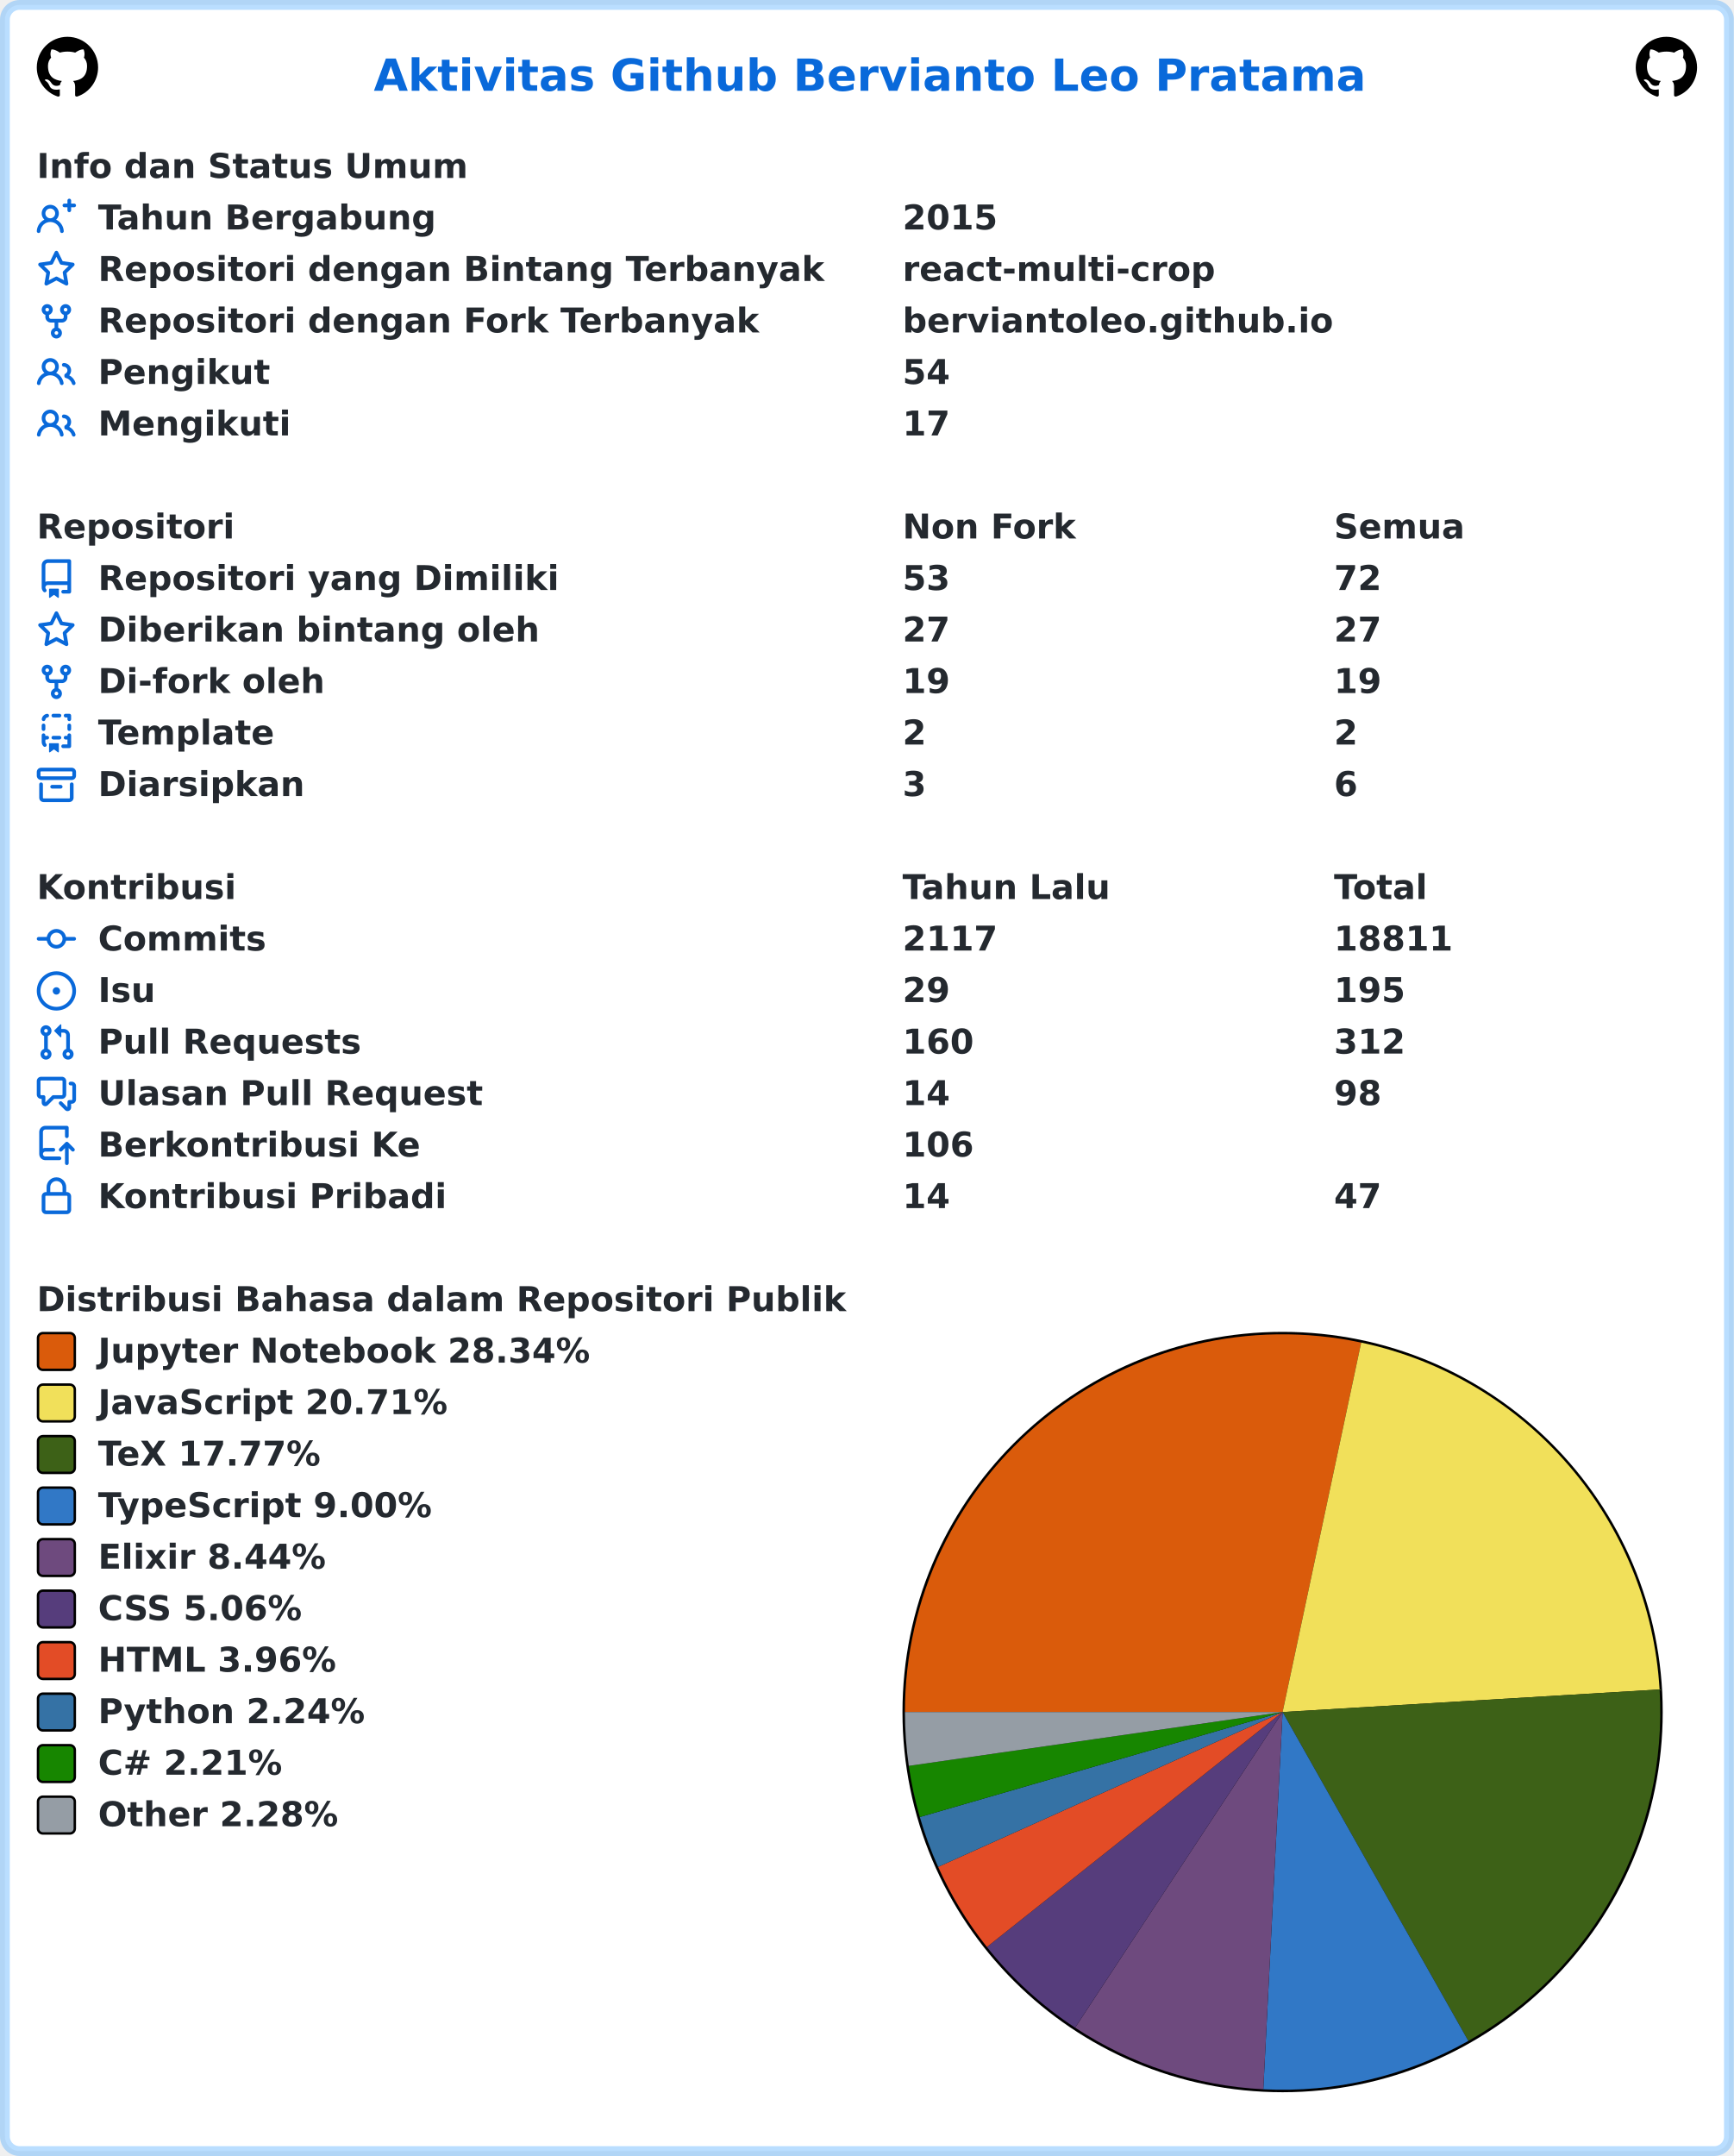
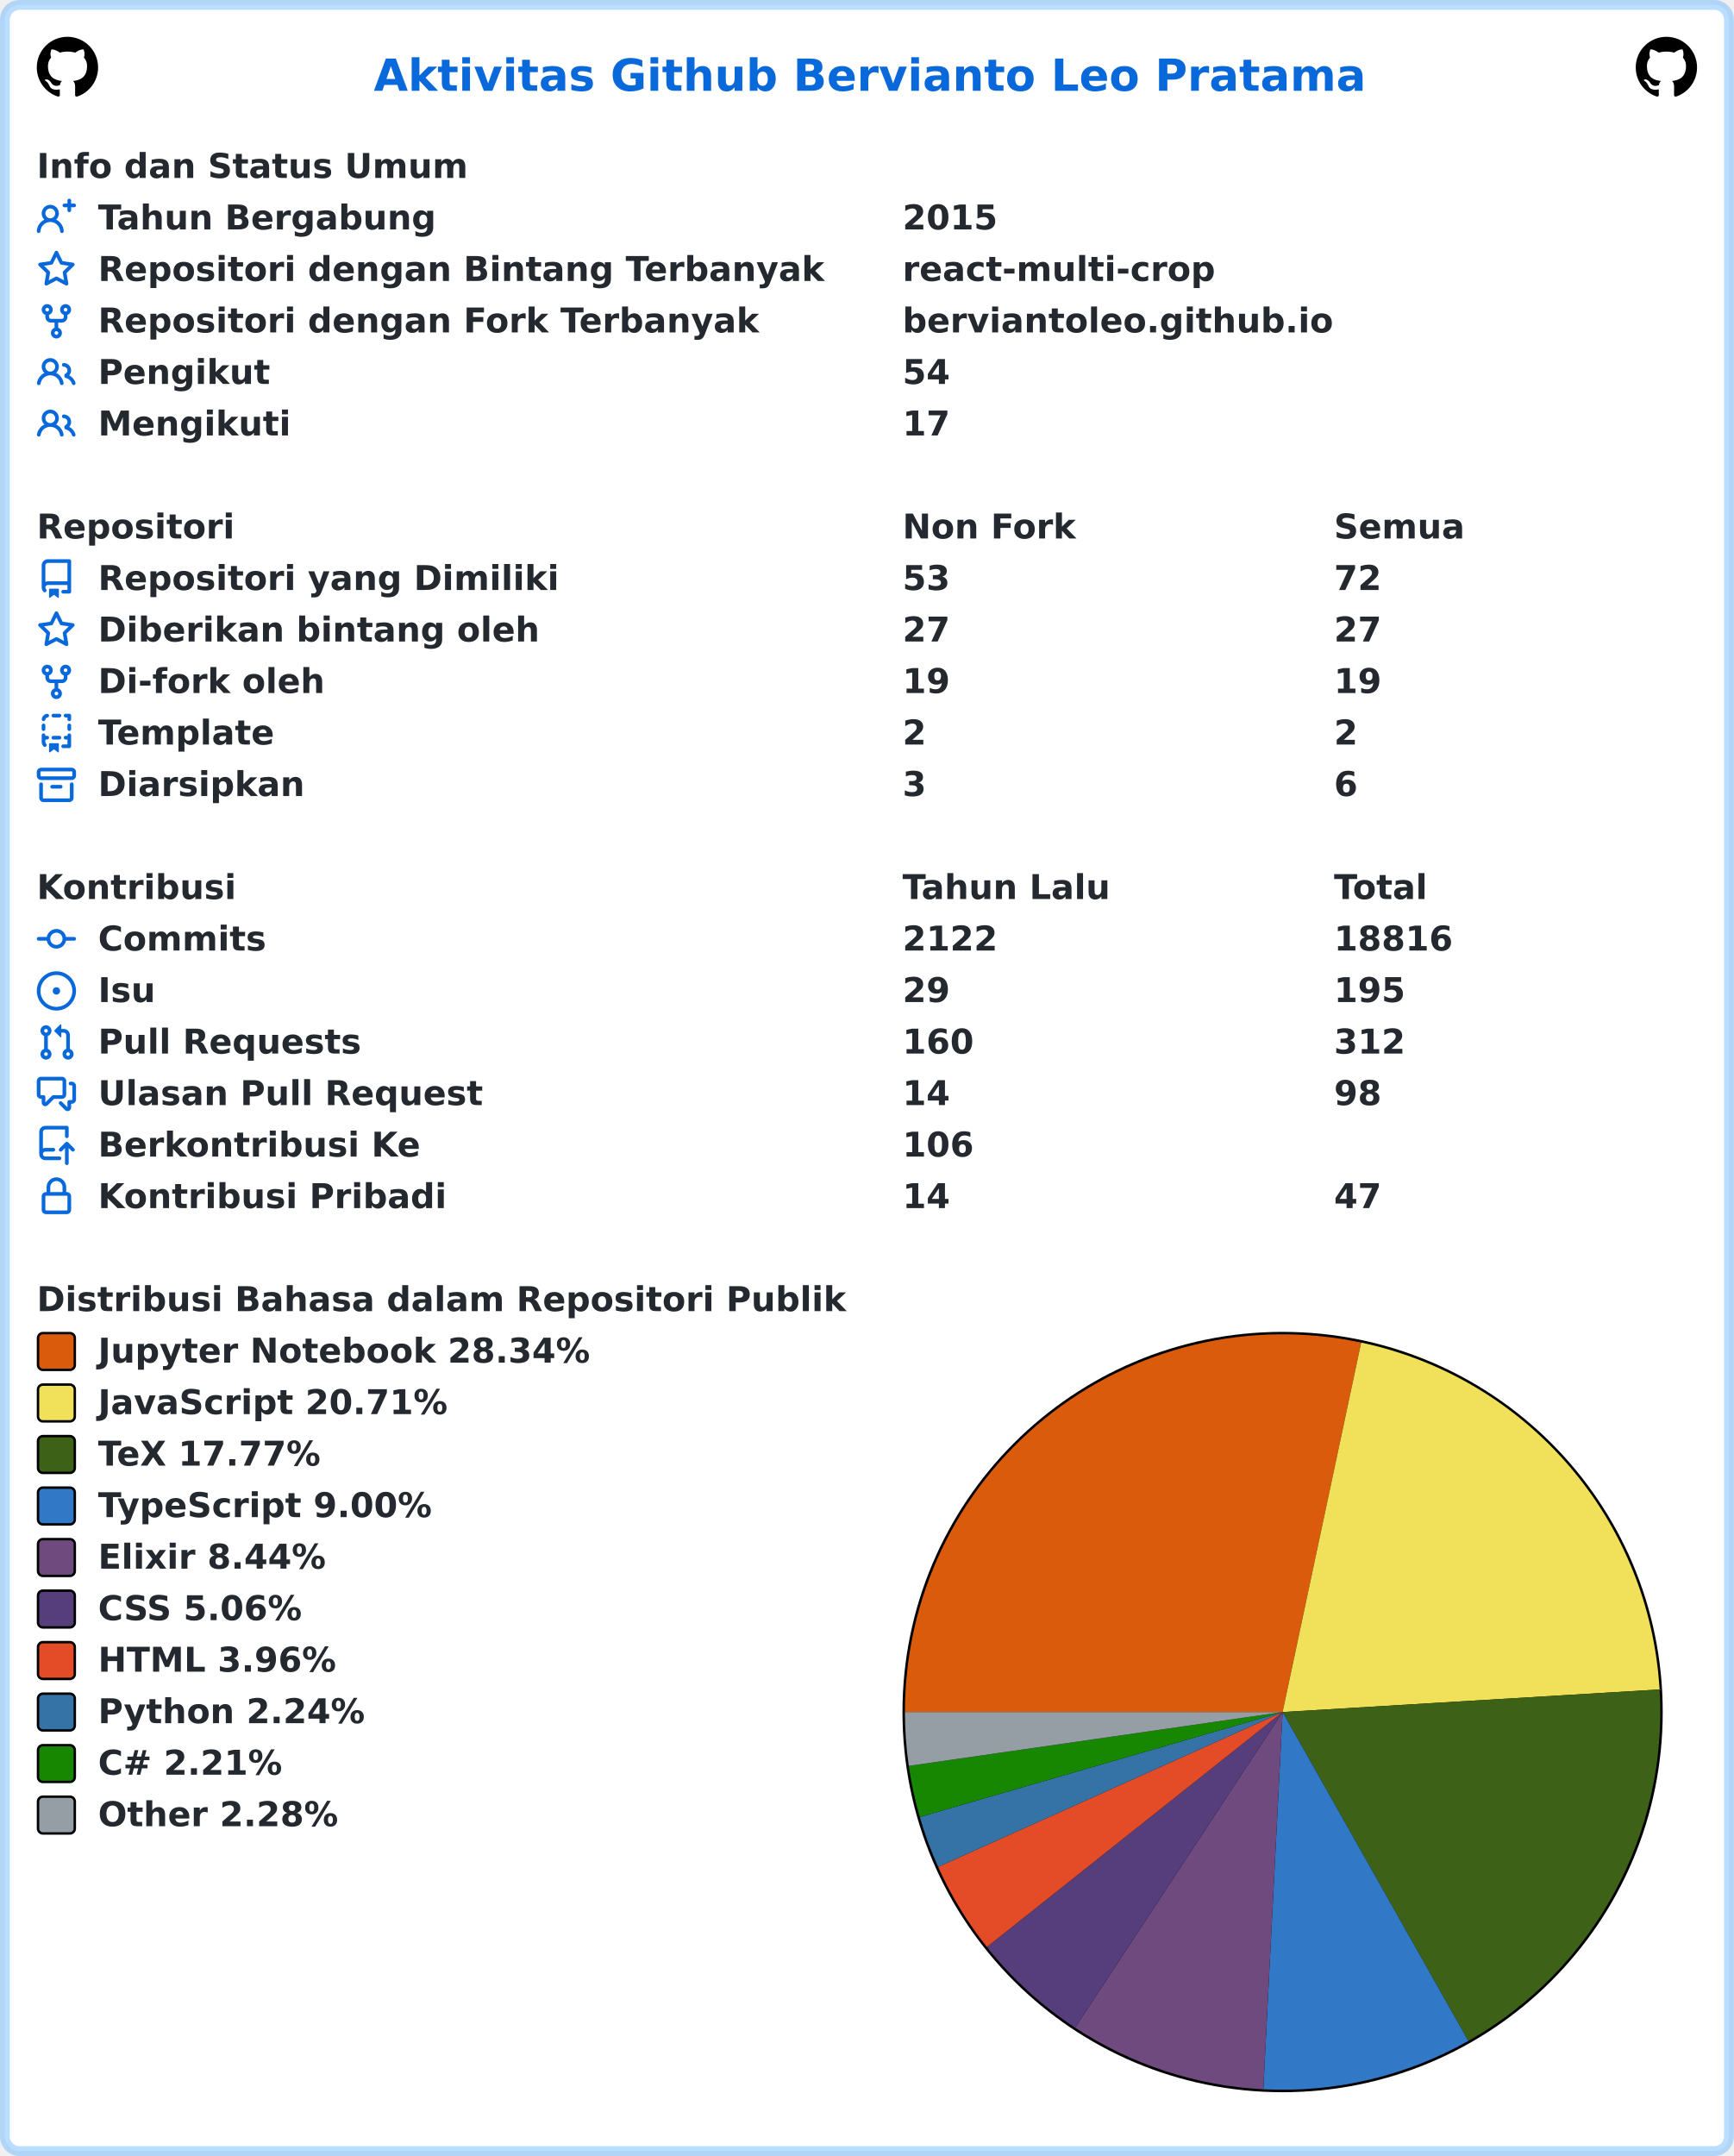
<svg xmlns="http://www.w3.org/2000/svg" width="707" height="879" viewBox="0 0 707 879" lang="id" xml:lang="id">
  <rect x="2" y="2" stroke-width="4" rx="6" width="703" height="875" stroke="rgba(84,174,255,0.4)" fill="#ffffff" />
  <g font-weight="600" font-size="110pt" font-family="Verdana,Geneva,DejaVu Sans,sans-serif" text-rendering="geometricPrecision">
    <text x="1239" y="301" lengthAdjust="spacingAndGlyphs" textLength="3261" transform="scale(0.123)" fill="#0969da">Aktivitas Github Bervianto Leo Pratama</text>
    <svg x="15" y="15" width="25" height="25" viewBox="0 0 16 16">
      <path fill="#000000" fill-rule="evenodd" d="M8 0C3.58 0 0 3.58 0 8c0 3.54 2.29 6.53 5.47 7.59.4.07.55-.17.55-.38 0-.19-.01-.82-.01-1.49-2.01.37-2.53-.49-2.69-.94-.09-.23-.48-.94-.82-1.13-.28-.15-.68-.52-.01-.53.63-.01 1.08.58 1.23.82.72 1.21 1.87.87 2.33.66.07-.52.28-.87.51-1.07-1.78-.2-3.64-.89-3.64-3.95 0-.87.31-1.59.82-2.15-.08-.2-.36-1.02.08-2.12 0 0 .67-.21 2.2.82.64-.18 1.32-.27 2-.27.68 0 1.36.09 2 .27 1.53-1.04 2.2-.82 2.2-.82.44 1.1.16 1.92.08 2.12.51.56.82 1.27.82 2.15 0 3.07-1.87 3.75-3.65 3.95.29.25.54.73.54 1.48 0 1.07-.01 1.93-.01 2.2 0 .21.15.46.55.38A8.013 8.013 0 0016 8c0-4.42-3.58-8-8-8z" />
    </svg>
    <svg x="667" y="15" width="25" height="25" viewBox="0 0 16 16">
      <path fill="#000000" fill-rule="evenodd" d="M8 0C3.58 0 0 3.58 0 8c0 3.54 2.29 6.53 5.47 7.59.4.07.55-.17.55-.38 0-.19-.01-.82-.01-1.49-2.01.37-2.53-.49-2.69-.94-.09-.23-.48-.94-.82-1.13-.28-.15-.68-.52-.01-.53.63-.01 1.08.58 1.23.82.72 1.21 1.87.87 2.33.66.07-.52.28-.87.51-1.07-1.78-.2-3.64-.89-3.64-3.95 0-.87.31-1.59.82-2.15-.08-.2-.36-1.02.08-2.12 0 0 .67-.21 2.2.82.64-.18 1.32-.27 2-.27.68 0 1.36.09 2 .27 1.53-1.04 2.2-.82 2.2-.82.44 1.1.16 1.92.08 2.12.51.56.82 1.27.82 2.15 0 3.07-1.87 3.75-3.65 3.95.29.25.54.73.54 1.48 0 1.07-.01 1.93-.01 2.2 0 .21.15.46.55.38A8.013 8.013 0 0016 8c0-4.42-3.58-8-8-8z" />
    </svg>
    <g transform="translate(0, 60)" fill="#24292f">
      <g transform="translate(15, 0)">
        <g transform="scale(0.095)">
          <text x="0" y="132" textLength="1852" lengthAdjust="spacingAndGlyphs">Info dan Status Umum</text>
        </g>
      </g>
      <g transform="translate(15, 21)">
        <path fill="#0969da" fill-rule="evenodd" d="M13.25 0a.75.75 0 01.75.75V2h1.25a.75.75 0 010 1.5H14v1.25a.75.75 0 01-1.5 0V3.5h-1.25a.75.75 0 010-1.5h1.25V.75a.75.75 0 01.75-.75zM5.5 4a2 2 0 100 4 2 2 0 000-4zm2.4 4.548a3.5 3.5 0 10-4.799 0 5.527 5.527 0 00-3.1 4.66.75.75 0 101.498.085A4.01 4.01 0 015.5 9.5a4.01 4.01 0 014.001 3.793.75.75 0 101.498-.086 5.527 5.527 0 00-3.1-4.659z" />
        <g transform="scale(0.095)">
          <text lengthAdjust="spacingAndGlyphs" textLength="1478" x="263" y="132">Tahun Bergabung</text>
          <text lengthAdjust="spacingAndGlyphs" textLength="420" x="3716" y="132">2015</text>
        </g>
      </g>
      <g transform="translate(15, 42)">
        <path fill="#0969da" fill-rule="evenodd" d="M8 .25a.75.75 0 01.673.418l1.882 3.815 4.21.612a.75.75 0 01.416 1.279l-3.046 2.97.719 4.192a.75.75 0 01-1.088.791L8 12.347l-3.766 1.98a.75.75 0 01-1.088-.79l.72-4.194L.818 6.374a.75.75 0 01.416-1.28l4.21-.611L7.327.668A.75.75 0 018 .25zm0 2.445L6.615 5.5a.75.75 0 01-.564.41l-3.097.45 2.24 2.184a.75.75 0 01.216.664l-.528 3.084 2.769-1.456a.75.75 0 01.698 0l2.77 1.456-.53-3.084a.75.75 0 01.216-.664l2.24-2.183-3.096-.45a.75.75 0 01-.564-.41L8 2.694v.001z" />
        <g transform="scale(0.095)">
          <text lengthAdjust="spacingAndGlyphs" textLength="3126" x="263" y="132">Repositori dengan Bintang Terbanyak</text>
          <text lengthAdjust="spacingAndGlyphs" textLength="1330" x="3716" y="132">react-multi-crop</text>
        </g>
      </g>
      <g transform="translate(15, 63)">
        <path fill="#0969da" fill-rule="evenodd" d="M5 3.25a.75.75 0 11-1.5 0 .75.75 0 011.5 0zm0 2.122a2.25 2.25 0 10-1.5 0v.878A2.25 2.25 0 005.75 8.5h1.5v2.128a2.251 2.251 0 101.5 0V8.5h1.5a2.25 2.25 0 002.25-2.25v-.878a2.25 2.25 0 10-1.5 0v.878a.75.75 0 01-.75.75h-4.5A.75.75 0 015 6.25v-.878zm3.75 7.378a.75.75 0 11-1.5 0 .75.75 0 011.5 0zm3-8.75a.75.75 0 100-1.5.75.75 0 000 1.5z" />
        <g transform="scale(0.095)">
          <text lengthAdjust="spacingAndGlyphs" textLength="2846" x="263" y="132">Repositori dengan Fork Terbanyak</text>
          <text lengthAdjust="spacingAndGlyphs" textLength="1821" x="3716" y="132">berviantoleo.github.io</text>
        </g>
      </g>
      <g transform="translate(15, 84)">
        <path fill="#0969da" fill-rule="evenodd" d="M5.5 3.5a2 2 0 100 4 2 2 0 000-4zM2 5.5a3.5 3.5 0 115.898 2.549 5.507 5.507 0 013.034 4.084.75.75 0 11-1.482.235 4.001 4.001 0 00-7.9 0 .75.75 0 01-1.482-.236A5.507 5.507 0 013.102 8.05 3.49 3.49 0 012 5.5zM11 4a.75.75 0 100 1.5 1.5 1.5 0 01.666 2.844.75.75 0 00-.416.672v.352a.75.75 0 00.574.73c1.2.289 2.162 1.2 2.522 2.372a.75.75 0 101.434-.44 5.01 5.01 0 00-2.56-3.012A3 3 0 0011 4z" />
        <g transform="scale(0.095)">
          <text lengthAdjust="spacingAndGlyphs" textLength="723" x="263" y="132">Pengikut</text>
          <text lengthAdjust="spacingAndGlyphs" textLength="210" x="3716" y="132">54</text>
        </g>
      </g>
      <g transform="translate(15, 105)">
        <path fill="#0969da" fill-rule="evenodd" d="M5.5 3.5a2 2 0 100 4 2 2 0 000-4zM2 5.5a3.5 3.5 0 115.898 2.549 5.507 5.507 0 013.034 4.084.75.75 0 11-1.482.235 4.001 4.001 0 00-7.9 0 .75.75 0 01-1.482-.236A5.507 5.507 0 013.102 8.05 3.49 3.49 0 012 5.5zM11 4a.75.75 0 100 1.5 1.5 1.5 0 01.666 2.844.75.75 0 00-.416.672v.352a.75.75 0 00.574.73c1.2.289 2.162 1.2 2.522 2.372a.75.75 0 101.434-.44 5.01 5.01 0 00-2.56-3.012A3 3 0 0011 4z" />
        <g transform="scale(0.095)">
          <text lengthAdjust="spacingAndGlyphs" textLength="813" x="263" y="132">Mengikuti</text>
          <text lengthAdjust="spacingAndGlyphs" textLength="210" x="3716" y="132">17</text>
        </g>
      </g>
    </g>
    <g transform="translate(0, 207)" fill="#24292f">
      <g transform="translate(15, 0)">
        <g transform="scale(0.095)">
          <text x="0" y="132" textLength="832" lengthAdjust="spacingAndGlyphs">Repositori</text>
          <text x="3716" y="132" textLength="740" lengthAdjust="spacingAndGlyphs">Non Fork</text>
          <text x="5568" y="132" textLength="573" lengthAdjust="spacingAndGlyphs">Semua</text>
        </g>
      </g>
      <g transform="translate(15, 21)">
        <path fill="#0969da" fill-rule="evenodd" d="M2 2.5A2.5 2.5 0 014.5 0h8.75a.75.75 0 01.75.75v12.5a.75.75 0 01-.75.75h-2.5a.75.75 0 110-1.5h1.75v-2h-8a1 1 0 00-.714 1.7.75.75 0 01-1.072 1.05A2.495 2.495 0 012 11.5v-9zm10.5-1V9h-8c-.356 0-.694.074-1 .208V2.5a1 1 0 011-1h8zM5 12.25v3.25a.25.25 0 00.4.2l1.45-1.087a.25.25 0 01.3 0L8.6 15.7a.25.25 0 00.4-.2v-3.25a.25.25 0 00-.25-.25h-3.5a.25.25 0 00-.25.25z" />
        <g transform="scale(0.095)">
          <text lengthAdjust="spacingAndGlyphs" textLength="1962" x="263" y="132">Repositori yang Dimiliki</text>
          <text lengthAdjust="spacingAndGlyphs" textLength="210" x="3716" y="132">53</text>
          <text lengthAdjust="spacingAndGlyphs" textLength="210" x="5568" y="132">72</text>
        </g>
      </g>
      <g transform="translate(15, 42)">
        <path fill="#0969da" fill-rule="evenodd" d="M8 .25a.75.75 0 01.673.418l1.882 3.815 4.21.612a.75.75 0 01.416 1.279l-3.046 2.97.719 4.192a.75.75 0 01-1.088.791L8 12.347l-3.766 1.98a.75.75 0 01-1.088-.79l.72-4.194L.818 6.374a.75.75 0 01.416-1.28l4.21-.611L7.327.668A.75.75 0 018 .25zm0 2.445L6.615 5.5a.75.75 0 01-.564.41l-3.097.45 2.24 2.184a.75.75 0 01.216.664l-.528 3.084 2.769-1.456a.75.75 0 01.698 0l2.77 1.456-.53-3.084a.75.75 0 01.216-.664l2.24-2.183-3.096-.45a.75.75 0 01-.564-.41L8 2.694v.001z" />
        <g transform="scale(0.095)">
          <text lengthAdjust="spacingAndGlyphs" textLength="1887" x="263" y="132">Diberikan bintang oleh</text>
          <text lengthAdjust="spacingAndGlyphs" textLength="210" x="3716" y="132">27</text>
          <text lengthAdjust="spacingAndGlyphs" textLength="210" x="5568" y="132">27</text>
        </g>
      </g>
      <g transform="translate(15, 63)">
        <path fill="#0969da" fill-rule="evenodd" d="M5 3.25a.75.75 0 11-1.5 0 .75.75 0 011.5 0zm0 2.122a2.25 2.25 0 10-1.5 0v.878A2.25 2.25 0 005.75 8.5h1.5v2.128a2.251 2.251 0 101.5 0V8.5h1.5a2.25 2.25 0 002.25-2.25v-.878a2.25 2.25 0 10-1.5 0v.878a.75.75 0 01-.75.75h-4.5A.75.75 0 015 6.25v-.878zm3.75 7.378a.75.75 0 11-1.5 0 .75.75 0 011.5 0zm3-8.75a.75.75 0 100-1.5.75.75 0 000 1.5z" />
        <g transform="scale(0.095)">
          <text lengthAdjust="spacingAndGlyphs" textLength="963" x="263" y="132">Di-fork oleh</text>
          <text lengthAdjust="spacingAndGlyphs" textLength="210" x="3716" y="132">19</text>
          <text lengthAdjust="spacingAndGlyphs" textLength="210" x="5568" y="132">19</text>
        </g>
      </g>
      <g transform="translate(15, 84)">
        <path fill="#0969da" fill-rule="evenodd" d="M6 .75A.75.75 0 016.75 0h2.5a.75.75 0 010 1.5h-2.5A.75.75 0 016 .75zm5 0a.75.75 0 01.75-.75h1.5a.75.75 0 01.75.75v1.5a.75.75 0 01-1.5 0V1.5h-.75A.75.75 0 0111 .75zM4.992.662a.75.75 0 01-.636.848c-.436.063-.783.41-.846.846a.75.75 0 01-1.485-.212A2.501 2.501 0 014.144.025a.75.75 0 01.848.637zM2.75 4a.75.75 0 01.75.75v1.5a.75.75 0 01-1.5 0v-1.5A.75.75 0 012.75 4zm10.5 0a.75.75 0 01.75.75v1.5a.75.75 0 01-1.5 0v-1.5a.75.75 0 01.75-.75zM2.75 8a.75.75 0 01.75.75v.268A1.72 1.72 0 013.75 9h.5a.75.75 0 010 1.5h-.5a.25.25 0 00-.25.25v.75c0 .28.114.532.3.714a.75.75 0 01-1.05 1.072A2.495 2.495 0 012 11.5V8.75A.75.75 0 012.75 8zm10.5 0a.75.75 0 01.75.75v4.5a.75.75 0 01-.75.75h-2.5a.75.75 0 010-1.5h1.75v-2h-.75a.75.75 0 010-1.5h.75v-.25a.75.75 0 01.75-.75zM6 9.75A.75.75 0 016.75 9h2.5a.75.75 0 010 1.5h-2.5A.75.75 0 016 9.75zm-1 2.5v3.25a.25.25 0 00.4.2l1.45-1.087a.25.25 0 01.3 0L8.6 15.7a.25.25 0 00.4-.2v-3.25a.25.25 0 00-.25-.25h-3.5a.25.25 0 00-.25.25z" />
        <g transform="scale(0.095)">
          <text lengthAdjust="spacingAndGlyphs" textLength="783" x="263" y="132">Template</text>
          <text lengthAdjust="spacingAndGlyphs" textLength="105" x="3716" y="132">2</text>
          <text lengthAdjust="spacingAndGlyphs" textLength="105" x="5568" y="132">2</text>
        </g>
      </g>
      <g transform="translate(15, 105)">
        <path fill="#0969da" fill-rule="evenodd" d="M1.75 2.5a.25.25 0 00-.25.25v1.5c0 .138.112.25.25.25h12.5a.25.25 0 00.25-.25v-1.5a.25.25 0 00-.25-.25H1.75zM0 2.75C0 1.784.784 1 1.75 1h12.5c.966 0 1.75.784 1.75 1.75v1.5A1.75 1.75 0 0114.25 6H1.75A1.75 1.75 0 010 4.25v-1.5zM1.75 7a.75.75 0 01.75.75v5.5c0 .138.112.25.25.25h10.5a.25.25 0 00.25-.25v-5.5a.75.75 0 111.5 0v5.5A1.75 1.75 0 0113.25 15H2.75A1.75 1.75 0 011 13.25v-5.5A.75.75 0 011.75 7zm4.5 1a.75.75 0 000 1.5h3.5a.75.75 0 100-1.5h-3.5z" />
        <g transform="scale(0.095)">
          <text lengthAdjust="spacingAndGlyphs" textLength="880" x="263" y="132">Diarsipkan</text>
          <text lengthAdjust="spacingAndGlyphs" textLength="105" x="3716" y="132">3</text>
          <text lengthAdjust="spacingAndGlyphs" textLength="105" x="5568" y="132">6</text>
        </g>
      </g>
    </g>
    <g transform="translate(0, 354)" fill="#24292f">
      <g transform="translate(15, 0)">
        <g transform="scale(0.095)">
          <text x="0" y="132" textLength="834" lengthAdjust="spacingAndGlyphs">Kontribusi</text>
          <text x="3716" y="132" textLength="914" lengthAdjust="spacingAndGlyphs">Tahun Lalu</text>
          <text x="5568" y="132" textLength="414" lengthAdjust="spacingAndGlyphs">Total</text>
        </g>
      </g>
      <g transform="translate(15, 21)">
        <path fill="#0969da" fill-rule="evenodd" d="M10.5 7.75a2.5 2.5 0 11-5 0 2.5 2.5 0 015 0zm1.43.75a4.002 4.002 0 01-7.86 0H.75a.75.75 0 110-1.5h3.32a4.001 4.001 0 017.86 0h3.32a.75.75 0 110 1.5h-3.32z" />
        <g transform="scale(0.095)">
          <text lengthAdjust="spacingAndGlyphs" textLength="734" x="263" y="132">Commits</text>
-           <text lengthAdjust="spacingAndGlyphs" textLength="420" x="3716" y="132">2117</text>
-           <text lengthAdjust="spacingAndGlyphs" textLength="525" x="5568" y="132">18811</text>
+           <text lengthAdjust="spacingAndGlyphs" textLength="420" x="3716" y="132">2122</text>
+           <text lengthAdjust="spacingAndGlyphs" textLength="525" x="5568" y="132">18816</text>
        </g>
      </g>
      <g transform="translate(15, 42)">
        <path fill="#0969da" d="M8 9.5a1.5 1.5 0 100-3 1.5 1.5 0 000 3z" />
        <path fill="#0969da" fill-rule="evenodd" d="M8 0a8 8 0 100 16A8 8 0 008 0zM1.5 8a6.5 6.5 0 1113 0 6.5 6.5 0 01-13 0z" />
        <g transform="scale(0.095)">
          <text lengthAdjust="spacingAndGlyphs" textLength="238" x="263" y="132">Isu</text>
          <text lengthAdjust="spacingAndGlyphs" textLength="210" x="3716" y="132">29</text>
          <text lengthAdjust="spacingAndGlyphs" textLength="315" x="5568" y="132">195</text>
        </g>
      </g>
      <g transform="translate(15, 63)">
        <path fill="#0969da" fill-rule="evenodd" d="M7.177 3.073L9.573.677A.25.25 0 0110 .854v4.792a.25.25 0 01-.427.177L7.177 3.427a.25.25 0 010-.354zM3.75 2.5a.75.75 0 100 1.5.75.75 0 000-1.5zm-2.25.75a2.25 2.25 0 113 2.122v5.256a2.251 2.251 0 11-1.5 0V5.372A2.25 2.25 0 011.5 3.25zM11 2.5h-1V4h1a1 1 0 011 1v5.628a2.251 2.251 0 101.5 0V5A2.5 2.5 0 0011 2.5zm1 10.25a.75.75 0 111.5 0 .75.75 0 01-1.5 0zM3.75 12a.75.75 0 100 1.5.75.75 0 000-1.5z" />
        <g transform="scale(0.095)">
          <text lengthAdjust="spacingAndGlyphs" textLength="1113" x="263" y="132">Pull Requests</text>
          <text lengthAdjust="spacingAndGlyphs" textLength="315" x="3716" y="132">160</text>
          <text lengthAdjust="spacingAndGlyphs" textLength="315" x="5568" y="132">312</text>
        </g>
      </g>
      <g transform="translate(15, 84)">
        <path fill="#0969da" fill-rule="evenodd" d="M1.5 2.75a.25.25 0 01.25-.25h8.5a.25.25 0 01.25.25v5.5a.25.25 0 01-.25.25h-3.5a.75.75 0 00-.53.22L3.5 11.44V9.25a.75.75 0 00-.75-.75h-1a.25.25 0 01-.25-.25v-5.5zM1.75 1A1.75 1.75 0 000 2.75v5.5C0 9.216.784 10 1.75 10H2v1.543a1.457 1.457 0 002.487 1.03L7.061 10h3.189A1.75 1.75 0 0012 8.25v-5.5A1.75 1.75 0 0010.25 1h-8.5zM14.5 4.75a.25.25 0 00-.25-.25h-.5a.75.75 0 110-1.5h.5c.966 0 1.75.784 1.75 1.75v5.5A1.75 1.75 0 0114.25 12H14v1.543a1.457 1.457 0 01-2.487 1.03L9.22 12.28a.75.75 0 111.06-1.06l2.22 2.22v-2.19a.75.75 0 01.75-.75h1a.25.25 0 00.25-.25v-5.5z" />
        <g transform="scale(0.095)">
          <text lengthAdjust="spacingAndGlyphs" textLength="1640" x="263" y="132">Ulasan Pull Request</text>
          <text lengthAdjust="spacingAndGlyphs" textLength="210" x="3716" y="132">14</text>
          <text lengthAdjust="spacingAndGlyphs" textLength="210" x="5568" y="132">98</text>
        </g>
      </g>
      <g transform="translate(15, 105)">
        <path fill="#0969da" fill-rule="evenodd" d="M1 2.5A2.5 2.5 0 013.5 0h8.75a.75.75 0 01.75.75v3.5a.75.75 0 01-1.5 0V1.5h-8a1 1 0 00-1 1v6.708A2.492 2.492 0 013.5 9h3.25a.75.75 0 010 1.5H3.5a1 1 0 100 2h5.75a.75.75 0 010 1.5H3.5A2.5 2.5 0 011 11.5v-9zm13.23 7.79a.75.75 0 001.06-1.06l-2.505-2.505a.75.75 0 00-1.06 0L9.22 9.229a.75.75 0 001.06 1.061l1.225-1.224v6.184a.75.75 0 001.5 0V9.066l1.224 1.224z" />
        <g transform="scale(0.095)">
          <text lengthAdjust="spacingAndGlyphs" textLength="1366" x="263" y="132">Berkontribusi Ke</text>
          <text lengthAdjust="spacingAndGlyphs" textLength="315" x="3716" y="132">106</text>
        </g>
      </g>
      <g transform="translate(15, 126)">
        <path fill="#0969da" fill-rule="evenodd" d="M4 4v2h-.25A1.75 1.75 0 002 7.75v5.5c0 .966.784 1.75 1.75 1.75h8.5A1.75 1.75 0 0014 13.25v-5.5A1.75 1.75 0 0012.25 6H12V4a4 4 0 10-8 0zm6.5 2V4a2.5 2.5 0 00-5 0v2h5zM12 7.5h.25a.25.25 0 01.25.25v5.5a.25.25 0 01-.25.25h-8.5a.25.25 0 01-.25-.25v-5.5a.25.25 0 01.25-.25H12z" />
        <g transform="scale(0.095)">
          <text lengthAdjust="spacingAndGlyphs" textLength="1456" x="263" y="132">Kontribusi Pribadi</text>
          <text lengthAdjust="spacingAndGlyphs" textLength="210" x="3716" y="132">14</text>
          <text lengthAdjust="spacingAndGlyphs" textLength="210" x="5568" y="132">47</text>
        </g>
      </g>
    </g>
    <g transform="translate(0, 522)" fill="#24292f">
      <g transform="translate(15, 0)">
        <g transform="scale(0.095)">
          <text x="0" y="132" textLength="3438" lengthAdjust="spacingAndGlyphs">Distribusi Bahasa dalam Repositori Publik</text>
        </g>
      </g>
      <g transform="translate(368, 21)">
        <circle cx="155" cy="155" r="155" fill="#000000" />
      </g>
      <g transform="translate(369, 22)">
        <path fill-rule="evenodd" fill="#DA5B0B" d="M 0.0,154 A 154 154 0 0 1 186.042 3.37 L 154,154 Z" />
        <path fill-rule="evenodd" fill="#f1e05a" d="M 186.042,3.37 A 154 154 0 0 1 307.725 144.795 L 154,154 Z" />
        <path fill-rule="evenodd" fill="#3D6117" d="M 307.725,144.795 A 154 154 0 0 1 229.744 288.085 L 154,154 Z" />
        <path fill-rule="evenodd" fill="#3178c6" d="M 229.744,288.085 A 154 154 0 0 1 146.134 307.799 L 154,154 Z" />
        <path fill-rule="evenodd" fill="#6e4a7e" d="M 146.134,307.799 A 154 154 0 0 1 69.393 282.677 L 154,154 Z" />
        <path fill-rule="evenodd" fill="#563d7c" d="M 69.393,282.677 A 154 154 0 0 1 33.414 249.786 L 154,154 Z" />
        <path fill-rule="evenodd" fill="#e34c26" d="M 33.414,249.786 A 154 154 0 0 1 13.534 217.129 L 154,154 Z" />
        <path fill-rule="evenodd" fill="#3572A5" d="M 13.534,217.129 A 154 154 0 0 1 6.068 196.804 L 154,154 Z" />
        <path fill-rule="evenodd" fill="#178600" d="M 6.068,196.804 A 154 154 0 0 1 1.572 175.948 L 154,154 Z" />
        <path fill-rule="evenodd" fill="#959da5" d="M 1.572,175.948 A 154 154 0 0 1 0.0 154 L 154,154 Z" />
      </g>
      <g transform="translate(15, 21)">
        <rect x="0.5" y="0.5" rx="2" width="15" height="15" fill="#DA5B0B" stroke-width="1" stroke="#000000" />
        <text transform="scale(0.095)" x="263" y="132" textLength="2126" lengthAdjust="spacingAndGlyphs">Jupyter Notebook 28.34%</text>
      </g>
      <g transform="translate(15, 42)">
        <rect x="0.5" y="0.5" rx="2" width="15" height="15" fill="#f1e05a" stroke-width="1" stroke="#000000" />
        <text transform="scale(0.095)" x="263" y="132" textLength="1516" lengthAdjust="spacingAndGlyphs">JavaScript 20.71%</text>
      </g>
      <g transform="translate(15, 63)">
        <rect x="0.5" y="0.5" rx="2" width="15" height="15" fill="#3D6117" stroke-width="1" stroke="#000000" />
        <text transform="scale(0.095)" x="263" y="132" textLength="999" lengthAdjust="spacingAndGlyphs">TeX 17.77%</text>
      </g>
      <g transform="translate(15, 84)">
        <rect x="0.5" y="0.5" rx="2" width="15" height="15" fill="#3178c6" stroke-width="1" stroke="#000000" />
        <text transform="scale(0.095)" x="263" y="132" textLength="1462" lengthAdjust="spacingAndGlyphs">TypeScript 9.00%</text>
      </g>
      <g transform="translate(15, 105)">
        <rect x="0.5" y="0.5" rx="2" width="15" height="15" fill="#6e4a7e" stroke-width="1" stroke="#000000" />
        <text transform="scale(0.095)" x="263" y="132" textLength="987" lengthAdjust="spacingAndGlyphs">Elixir 8.44%</text>
      </g>
      <g transform="translate(15, 126)">
        <rect x="0.5" y="0.5" rx="2" width="15" height="15" fill="#563d7c" stroke-width="1" stroke="#000000" />
        <text transform="scale(0.095)" x="263" y="132" textLength="903" lengthAdjust="spacingAndGlyphs">CSS 5.06%</text>
      </g>
      <g transform="translate(15, 147)">
        <rect x="0.5" y="0.5" rx="2" width="15" height="15" fill="#e34c26" stroke-width="1" stroke="#000000" />
        <text transform="scale(0.095)" x="263" y="132" textLength="1036" lengthAdjust="spacingAndGlyphs">HTML 3.96%</text>
      </g>
      <g transform="translate(15, 168)">
        <rect x="0.5" y="0.5" rx="2" width="15" height="15" fill="#3572A5" stroke-width="1" stroke="#000000" />
        <text transform="scale(0.095)" x="263" y="132" textLength="1149" lengthAdjust="spacingAndGlyphs">Python 2.24%</text>
      </g>
      <g transform="translate(15, 189)">
        <rect x="0.5" y="0.5" rx="2" width="15" height="15" fill="#178600" stroke-width="1" stroke="#000000" />
        <text transform="scale(0.095)" x="263" y="132" textLength="831" lengthAdjust="spacingAndGlyphs">C# 2.21%</text>
      </g>
      <g transform="translate(15, 210)">
        <rect x="0.5" y="0.5" rx="2" width="15" height="15" fill="#959da5" stroke-width="1" stroke="#000000" />
        <text transform="scale(0.095)" x="263" y="132" textLength="1047" lengthAdjust="spacingAndGlyphs">Other 2.28%</text>
      </g>
    </g>
  </g>
</svg>
